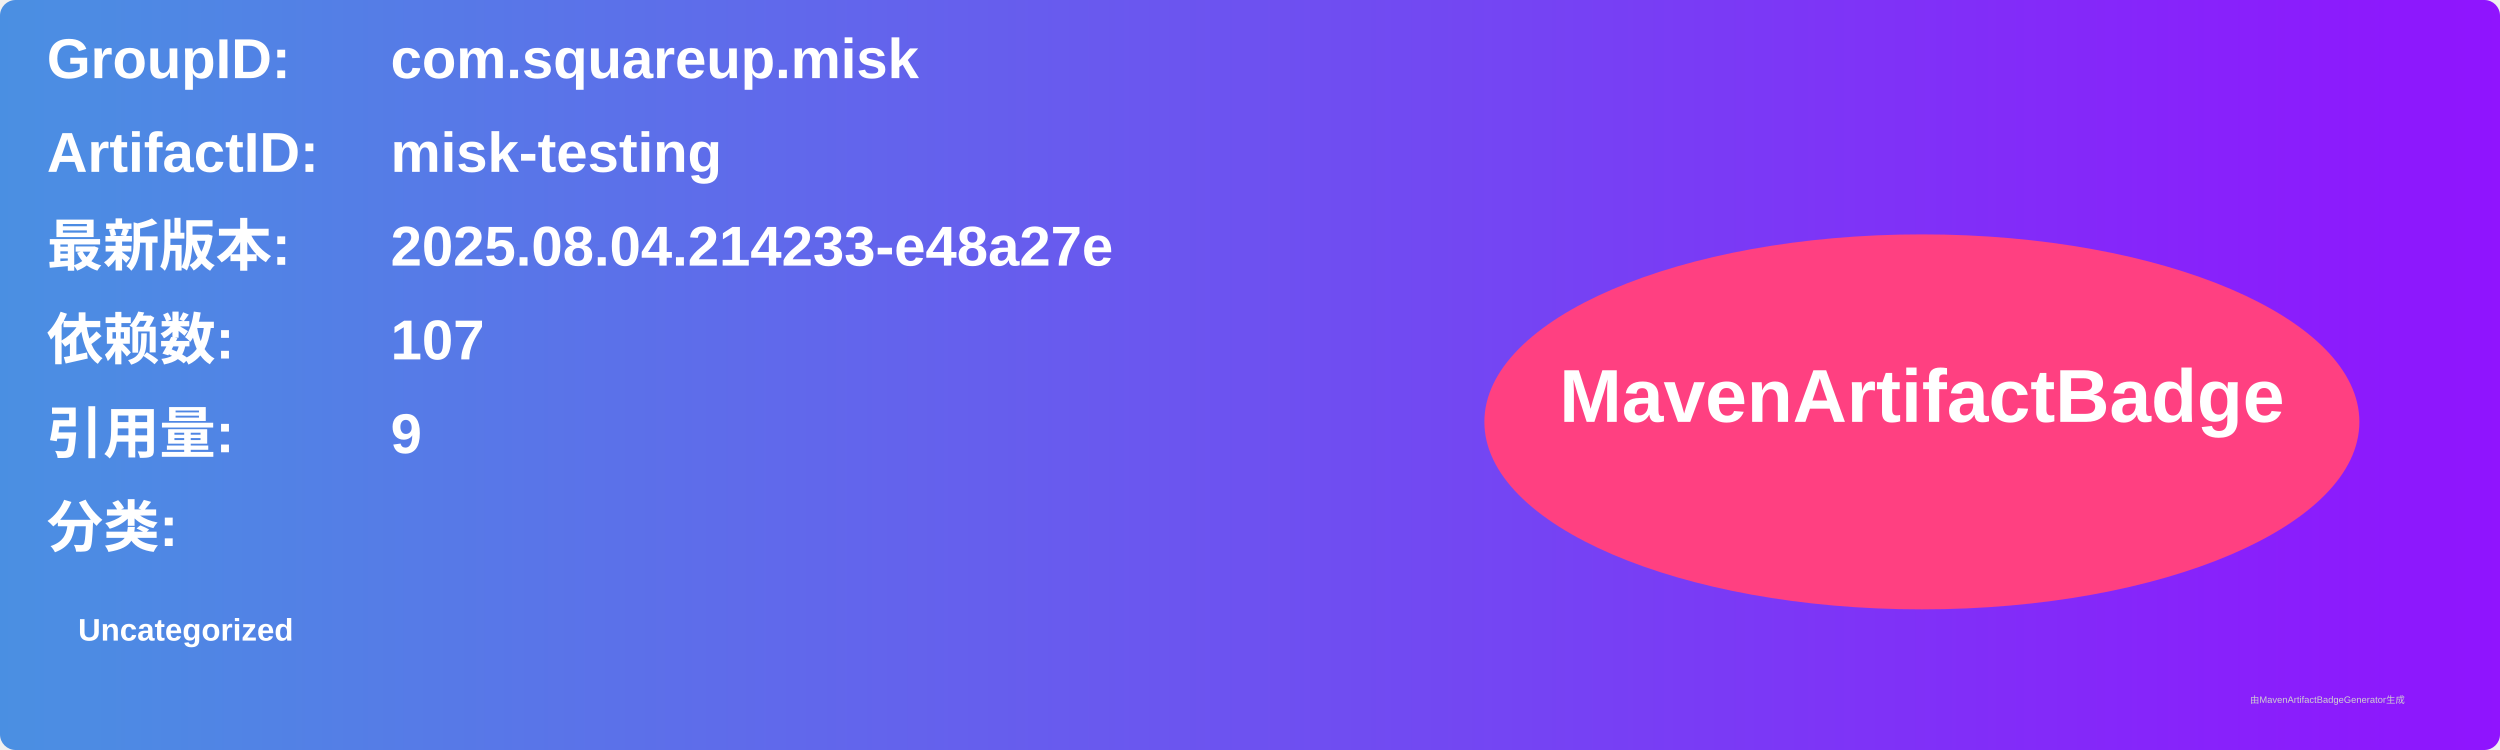
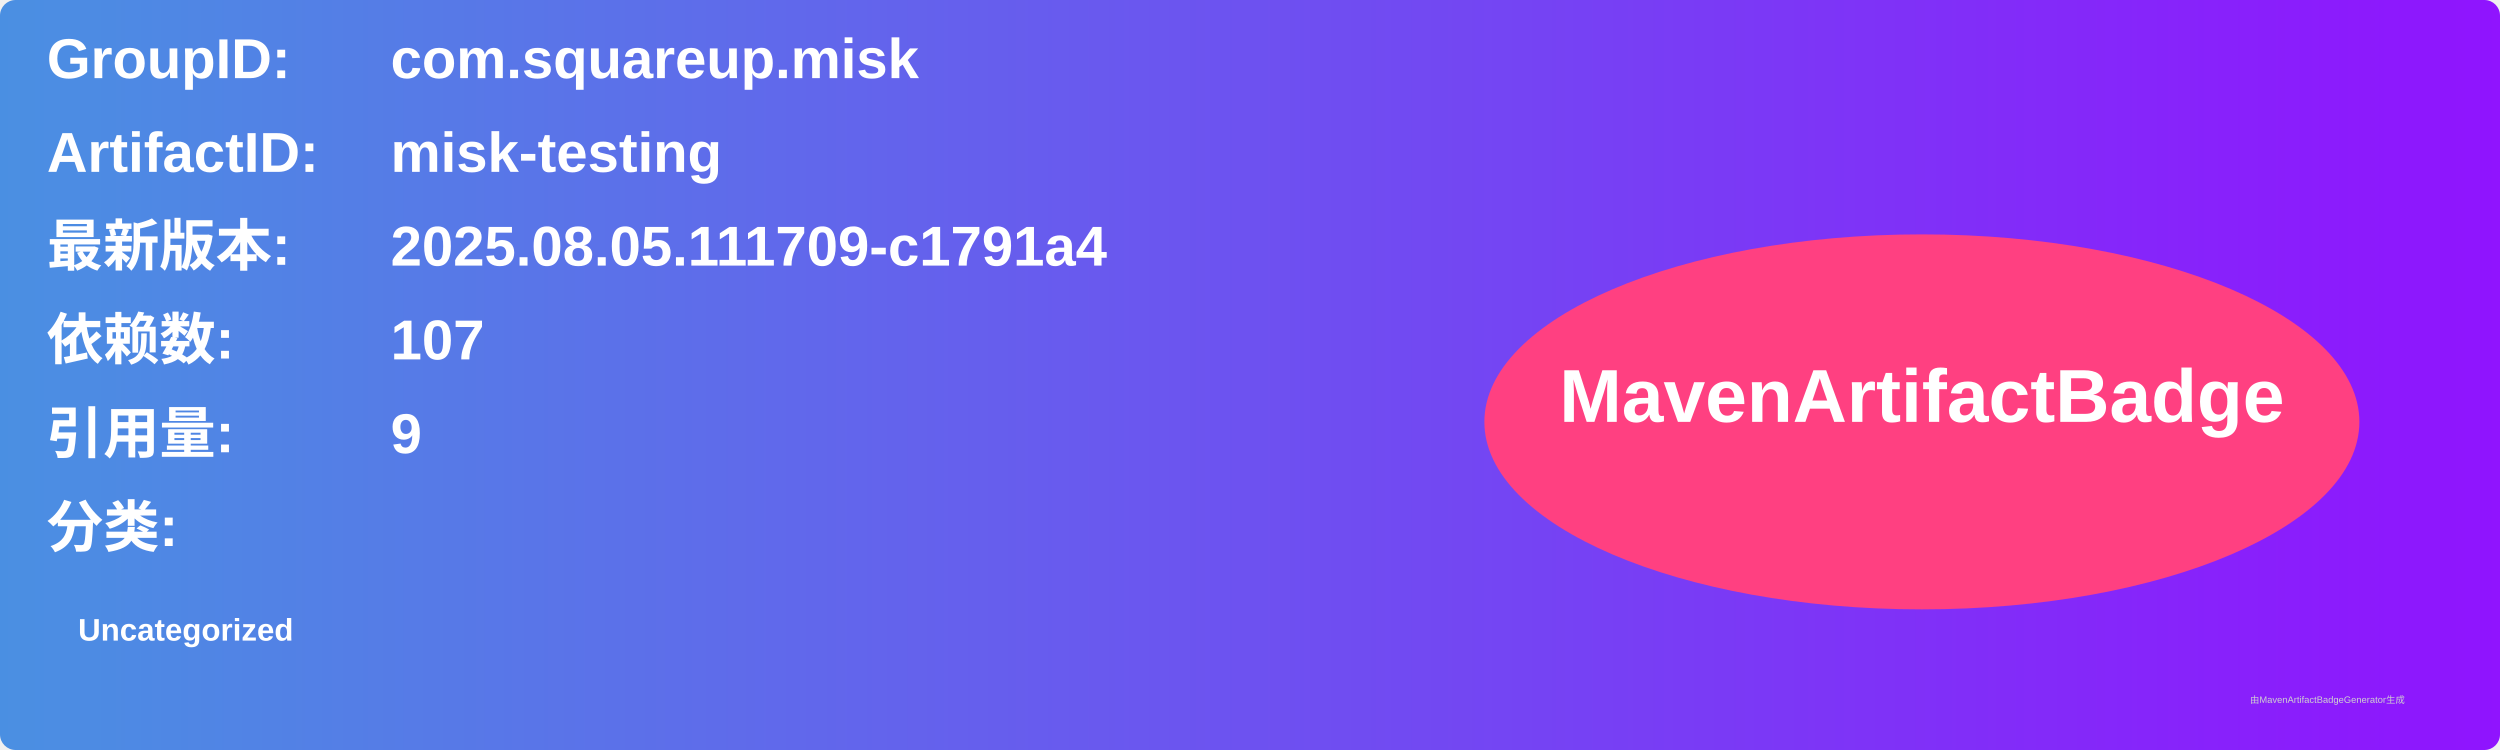
<svg xmlns="http://www.w3.org/2000/svg" width="800" height="240" viewBox="0 0 800 240">
  <linearGradient id="grad" x1="0%" y1="0%" x2="100%" y2="0%">
    <stop offset="0%" stop-color="#4a90e2" />
    <stop offset="100%" stop-color="#9013fe" />
  </linearGradient>
  <rect width="100%" height="100%" rx="5" ry="5" fill="url(#grad)" />
  <g transform="translate(15, 15)">
    <text x="0" y="10" font-family="Arial" font-size="18" fill="white" font-weight="bold" width="260">GroupID:</text>
    <text x="110" y="10" font-family="Arial" font-size="18" fill="white" font-weight="bold" width="460">com.squareup.misk</text>
    <text x="0" y="40" font-family="Arial" font-size="18" fill="white" font-weight="bold" width="260">ArtifactID:</text>
    <text x="110" y="40" font-family="Arial" font-size="18" fill="white" font-weight="bold" width="460">misk-testing</text>
    <text x="0" y="70" font-family="Arial" font-size="18" fill="white" font-weight="bold">最新版本:</text>
    <text x="110" y="70" font-family="Arial" font-size="18" fill="white" font-weight="bold">
-       <tspan font-weight="bold">2025.08.04.214233-e48a27e</tspan>
+       <tspan font-weight="bold">2025.08.05.111709-c1791a4</tspan>
    </text>
    <text x="0" y="100" font-family="Arial" font-size="18" fill="white" font-weight="bold">依赖数: </text>
    <text x="110" y="100" font-family="Arial" font-size="18" fill="white">
      <tspan font-weight="bold">107</tspan>
    </text>
    <text x="0" y="130" font-family="Arial" font-size="18" fill="white" font-weight="bold">引用量: </text>
    <text x="110" y="130" font-family="Arial" font-size="18" fill="white">
      <tspan font-weight="bold">9</tspan>
    </text>
    <text x="0" y="160" font-family="Arial" font-size="18" fill="white" font-weight="bold">分类:</text>
    <text x="10" y="190" font-family="Arial" font-size="10" fill="white">
      <tspan font-weight="bold">Uncategorized</tspan>
    </text>
    <ellipse cx="600" cy="120" rx="140" ry="60" fill="#ff4081" />
    <text x="600" y="120" text-anchor="middle" font-family="Arial" font-size="24" fill="white" font-weight="bold">MavenArtifactBadge</text>
  </g>
  <text x="720" y="225" font-family="Arial" font-size="3" fill="#d0d0d0">由MavenArtifactBadgeGenerator生成</text>
</svg>
